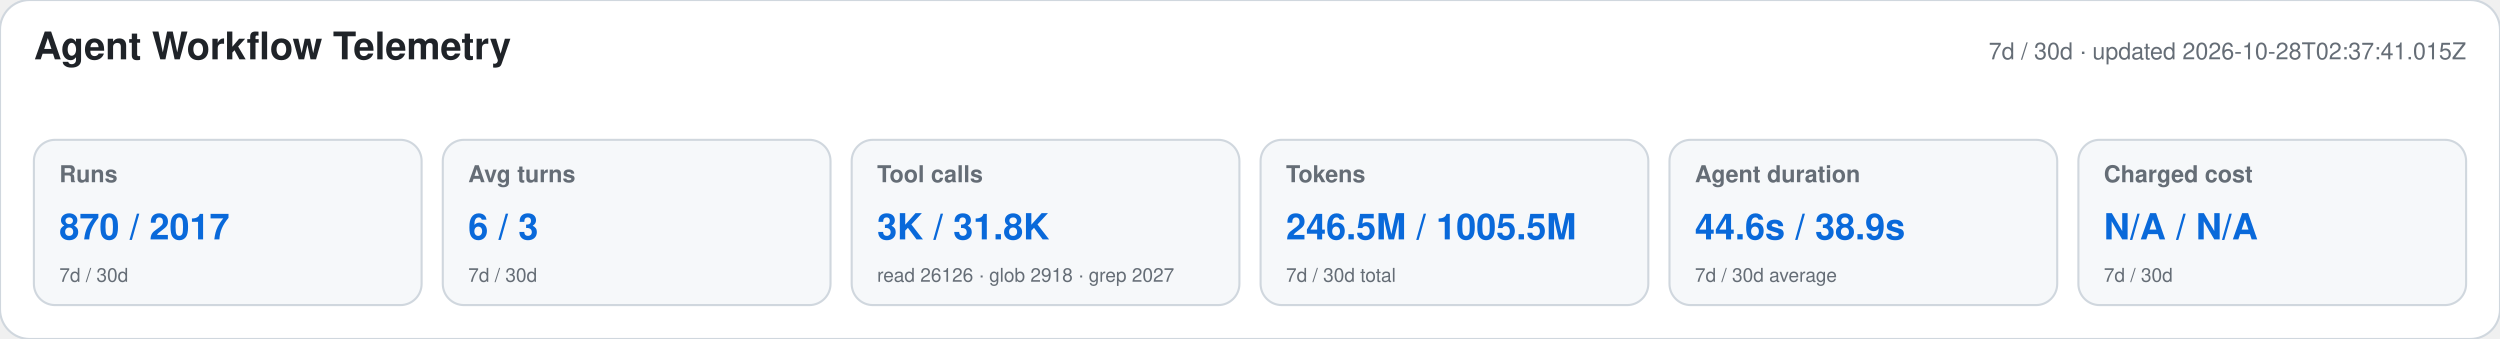
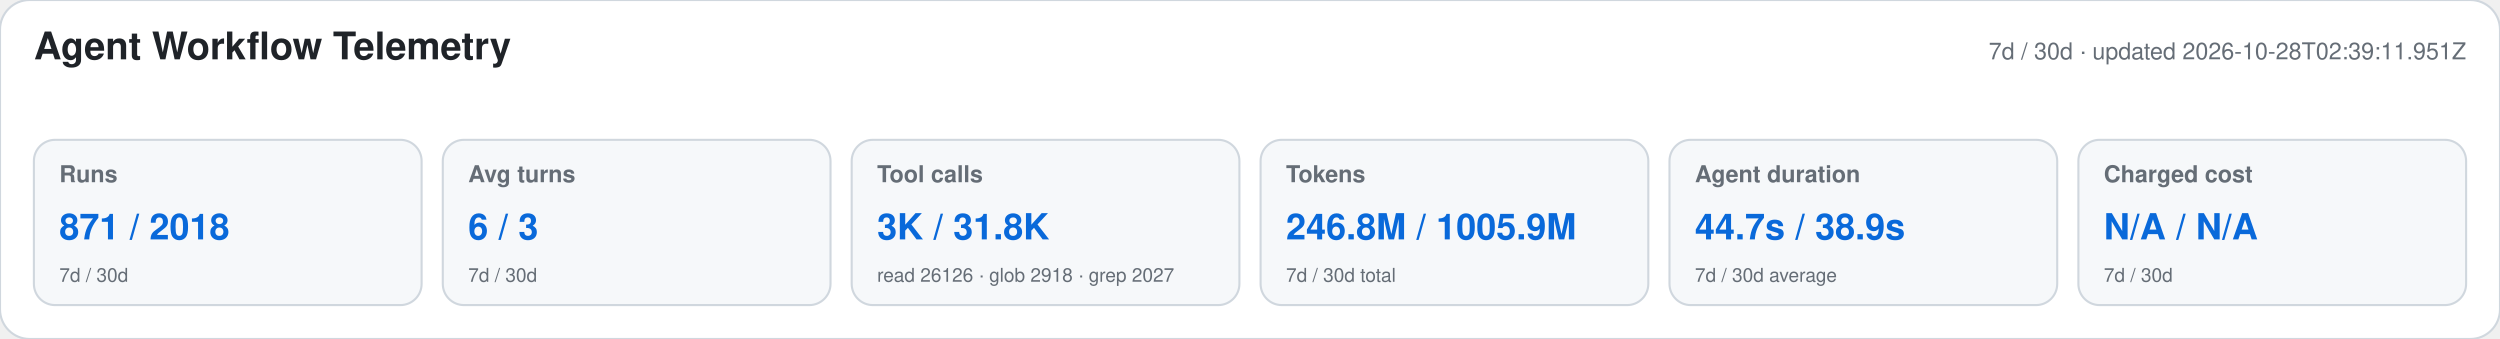
<svg xmlns="http://www.w3.org/2000/svg" width="1180" height="160" viewBox="0 0 1180 160" role="img" aria-labelledby="title desc">
  <style>text{font-family:-apple-system,BlinkMacSystemFont,"Segoe UI",Helvetica,Arial,sans-serif}.heading{font-size:18px;font-weight:650;fill:#1f2328}.meta,.label,.secondary{fill:#656d76}.meta,.label{font-size:11px}.label{font-weight:600}.primary{font-size:17px;font-weight:700;fill:#0969da}.secondary{font-size:9px}</style>
  <rect width="1180" height="160" rx="14" fill="#ffffff" stroke="#d0d7de" />
  <text x="16" y="28" class="heading">Agent Workflow Telemetry</text>
-   <text x="1164" y="28" text-anchor="end" class="meta">7d / 30d · updated 2026-10-28T02:37:41.015Z</text>
+   <text x="1164" y="28" text-anchor="end" class="meta">7d / 30d · updated 2026-10-28T02:39:11.951Z</text>
  <g>
    <rect x="16" y="66" width="183" height="78" rx="10" fill="#f6f8fa" stroke="#d0d7de" />
    <text x="28" y="86" class="label">Runs</text>
-     <text x="28" y="113" class="primary">870 / 2017</text>
+     <text x="28" y="113" class="primary">871 / 2018</text>
    <text x="28" y="133" class="secondary">7d / 30d</text>
  </g>
  <g>
    <rect x="209" y="66" width="183" height="78" rx="10" fill="#f6f8fa" stroke="#d0d7de" />
    <text x="221" y="86" class="label">Avg turns</text>
    <text x="221" y="113" class="primary">6 / 3</text>
    <text x="221" y="133" class="secondary">7d / 30d</text>
  </g>
  <g>
    <rect x="402" y="66" width="183" height="78" rx="10" fill="#f6f8fa" stroke="#d0d7de" />
    <text x="414" y="86" class="label">Tool calls</text>
    <text x="414" y="113" class="primary">3K / 31.8K</text>
    <text x="414" y="133" class="secondary">read 26126 · glob 2918 · grep 2027</text>
  </g>
  <g>
    <rect x="595" y="66" width="183" height="78" rx="10" fill="#f6f8fa" stroke="#d0d7de" />
    <text x="607" y="86" class="label">Tokens</text>
-     <text x="607" y="113" class="primary">246.5M / 1005.5M</text>
+     <text x="607" y="113" class="primary">246.8M / 1005.9M</text>
    <text x="607" y="133" class="secondary">7d / 30d total</text>
  </g>
  <g>
    <rect x="788" y="66" width="183" height="78" rx="10" fill="#f6f8fa" stroke="#d0d7de" />
    <text x="800" y="86" class="label">Agent duration</text>
-     <text x="800" y="113" class="primary">44.6s / 38.9s</text>
+     <text x="800" y="113" class="primary">44.7s / 38.9s</text>
    <text x="800" y="133" class="secondary">7d / 30d average</text>
  </g>
  <g>
    <rect x="981" y="66" width="183" height="78" rx="10" fill="#f6f8fa" stroke="#d0d7de" />
    <text x="993" y="86" class="label">Charged cost</text>
    <text x="993" y="113" class="primary">N/A / N/A</text>
    <text x="993" y="133" class="secondary">7d / 30d</text>
  </g>
</svg>
